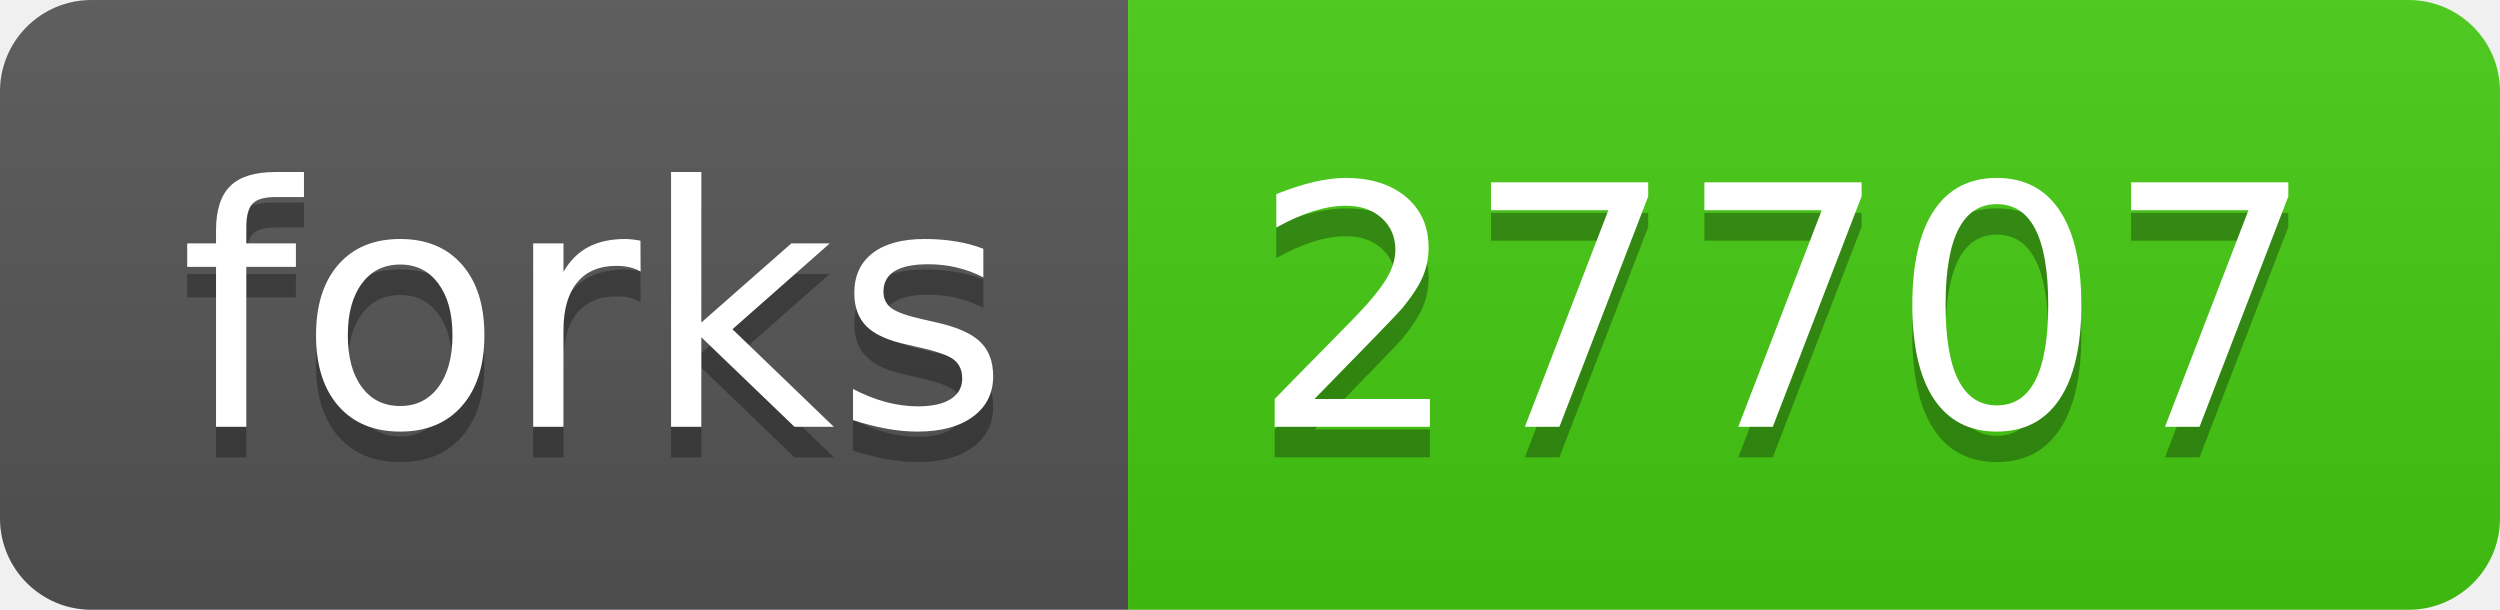
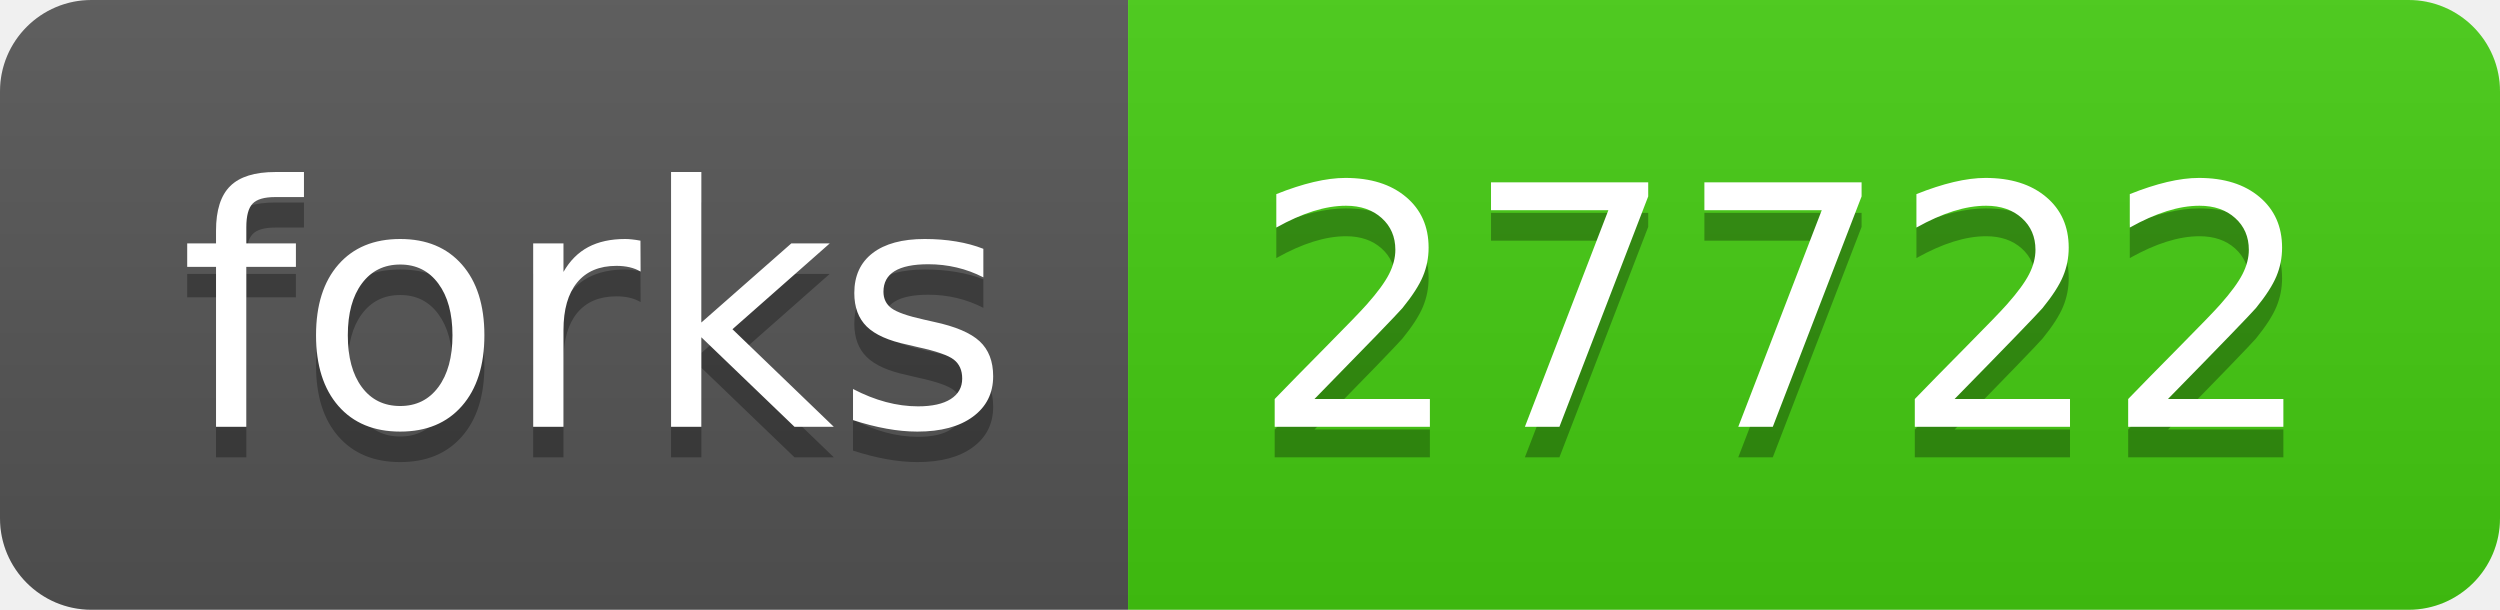
- <svg xmlns="http://www.w3.org/2000/svg" width="82" height="20" role="img" aria-label="forks: 27707">
+ <svg xmlns="http://www.w3.org/2000/svg" width="82" height="20" role="img" aria-label="forks: 27722">
  <linearGradient id="s" x2="0" y2="100%">
    <stop offset="0" stop-color="#bbb" stop-opacity=".1" />
    <stop offset="1" stop-opacity=".1" />
  </linearGradient>
  <clipPath id="r">
    <rect width="82" height="20" rx="3" fill="#fff" />
  </clipPath>
  <g clip-path="url(#r)">
    <rect width="37" height="20" fill="#555" />
    <rect x="37" width="45" height="20" fill="#4c1" />
    <rect width="82" height="20" fill="url(#s)" />
  </g>
  <g fill="#fff" text-anchor="middle" font-family="Verdana,Geneva,DejaVu Sans,sans-serif" text-rendering="geometricPrecision" font-size="110">
    <text aria-hidden="true" x="195" y="150" fill="#010101" fill-opacity=".3" transform="scale(.1)" textLength="270">forks</text>
    <text x="195" y="140" transform="scale(.1)" fill="#fff" textLength="270">forks</text>
-     <text aria-hidden="true" x="585" y="150" fill="#010101" fill-opacity=".3" transform="scale(.1)" textLength="350">27707</text>
-     <text x="585" y="140" transform="scale(.1)" fill="#fff" textLength="350">27707</text>
+     <text aria-hidden="true" x="585" y="150" fill="#010101" fill-opacity=".3" transform="scale(.1)" textLength="350">27722</text>
+     <text x="585" y="140" transform="scale(.1)" fill="#fff" textLength="350">27722</text>
  </g>
</svg>
